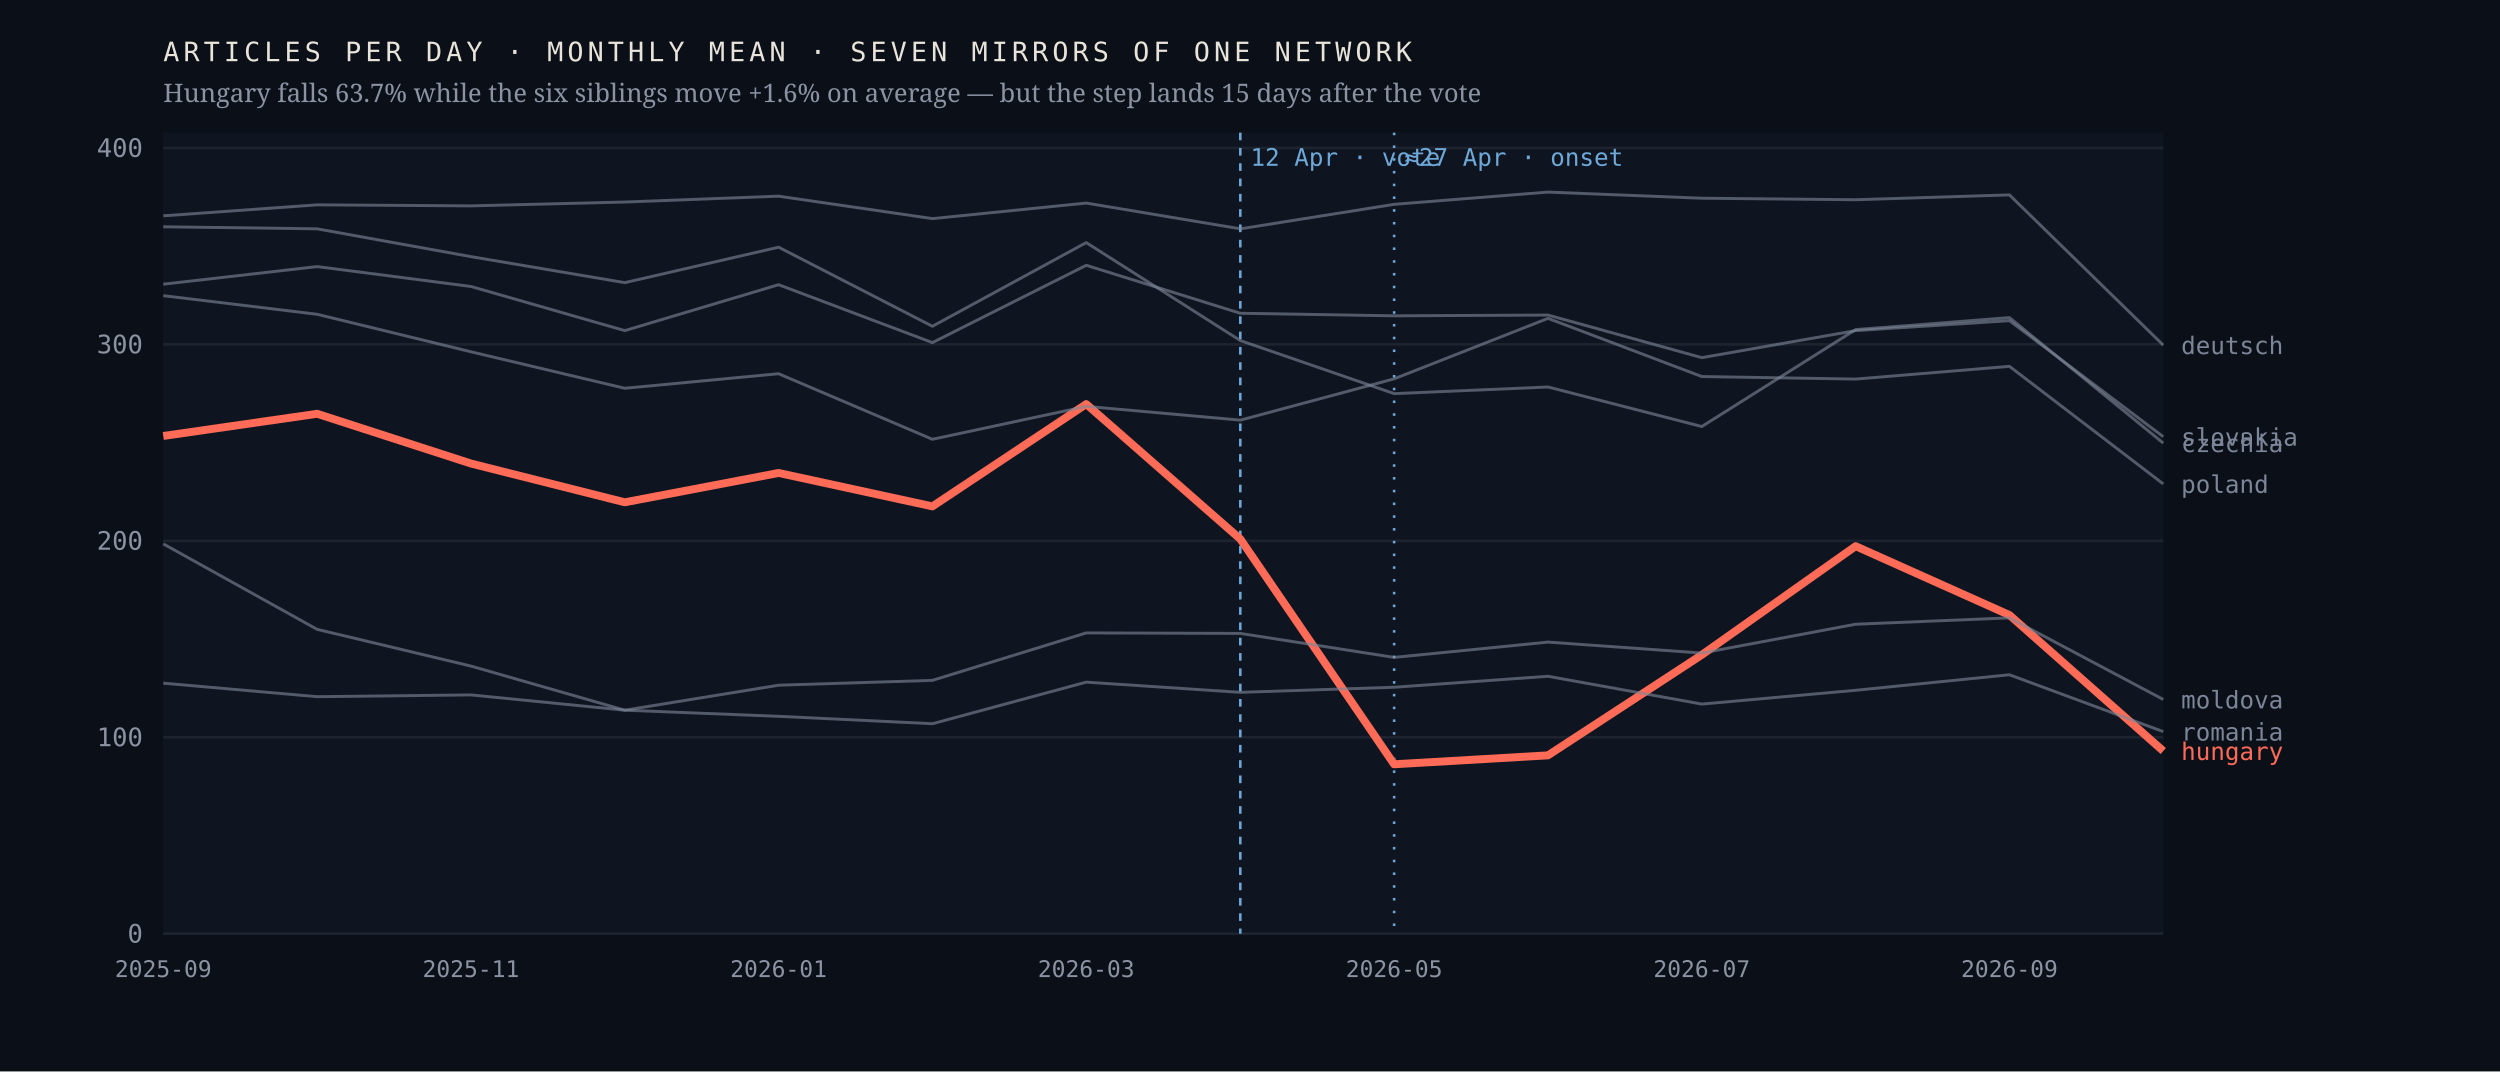
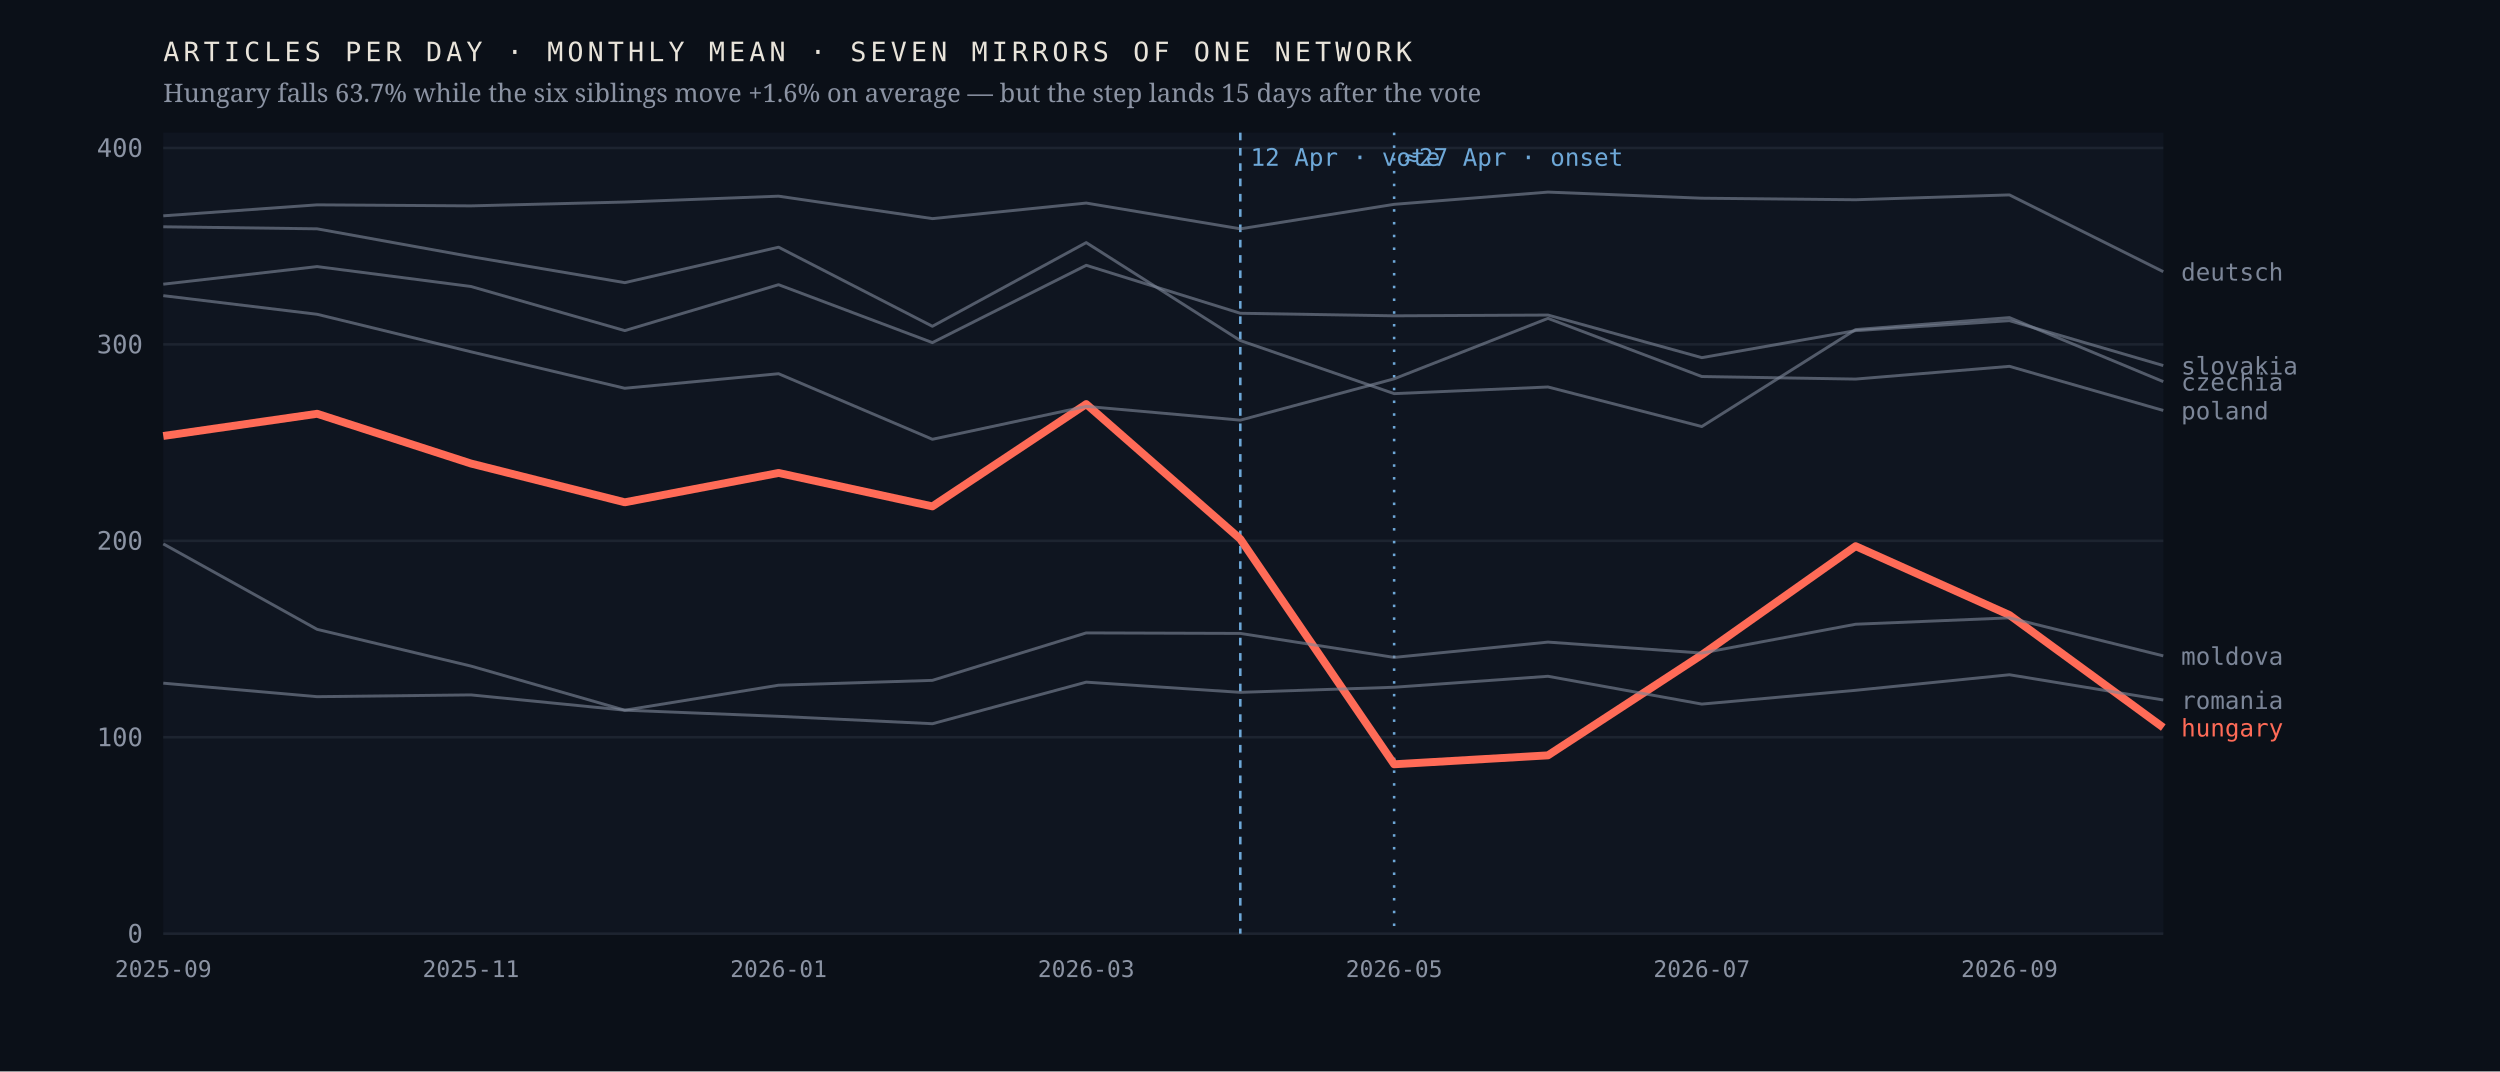
<svg xmlns="http://www.w3.org/2000/svg" viewBox="0 0 980 420" width="980" height="420" role="img" aria-label="Monthly output of seven mirrors of one network; the Hungarian line falls 63.7% after April 2026 while the six others hold roughly flat">
  <rect width="980" height="420" fill="#0b1018" />
  <rect x="64" y="52" width="784" height="314" fill="#0f1520" />
  <line x1="64" y1="366.0" x2="848" y2="366.0" stroke="#1d2430" stroke-width="1" />
  <text x="56.0" y="369.5" font-family="ui-monospace,'IBM Plex Mono',Menlo,monospace" font-size="10" font-weight="400" letter-spacing="0" fill="#8b93a3" text-anchor="end">0</text>
  <line x1="64" y1="289.0" x2="848" y2="289.0" stroke="#1d2430" stroke-width="1" />
  <text x="56.0" y="292.5" font-family="ui-monospace,'IBM Plex Mono',Menlo,monospace" font-size="10" font-weight="400" letter-spacing="0" fill="#8b93a3" text-anchor="end">100</text>
  <line x1="64" y1="212.0" x2="848" y2="212.0" stroke="#1d2430" stroke-width="1" />
  <text x="56.0" y="215.5" font-family="ui-monospace,'IBM Plex Mono',Menlo,monospace" font-size="10" font-weight="400" letter-spacing="0" fill="#8b93a3" text-anchor="end">200</text>
  <line x1="64" y1="135.0" x2="848" y2="135.0" stroke="#1d2430" stroke-width="1" />
  <text x="56.0" y="138.5" font-family="ui-monospace,'IBM Plex Mono',Menlo,monospace" font-size="10" font-weight="400" letter-spacing="0" fill="#8b93a3" text-anchor="end">300</text>
  <line x1="64" y1="58.0" x2="848" y2="58.0" stroke="#1d2430" stroke-width="1" />
  <text x="56.0" y="61.5" font-family="ui-monospace,'IBM Plex Mono',Menlo,monospace" font-size="10" font-weight="400" letter-spacing="0" fill="#8b93a3" text-anchor="end">400</text>
  <line x1="486.2" y1="52" x2="486.2" y2="366" stroke="#6ea8d8" stroke-width="1" stroke-dasharray="3 3" />
  <text x="490.2" y="65.0" font-family="ui-monospace,'IBM Plex Mono',Menlo,monospace" font-size="9.5" font-weight="400" letter-spacing="0" fill="#6ea8d8" text-anchor="start">12 Apr · vote</text>
  <line x1="546.5" y1="52" x2="546.5" y2="366" stroke="#6ea8d8" stroke-width="1" stroke-dasharray="1 4" />
  <text x="550.5" y="65.0" font-family="ui-monospace,'IBM Plex Mono',Menlo,monospace" font-size="9.5" font-weight="400" letter-spacing="0" fill="#6ea8d8" text-anchor="start">≈27 Apr · onset</text>
-   <polyline points="64.0,170.9 124.3,162.2 184.6,181.7 244.9,196.9 305.2,185.4 365.5,198.5 425.8,158.4 486.2,211.3 546.5,299.6 606.8,296.1 667.1,256.7 727.4,214.1 787.7,241.1 848.0,294.4" fill="none" stroke="#ff6b57" stroke-width="3.1" stroke-opacity="1" stroke-linejoin="round" />
-   <text x="855.0" y="297.9" font-family="ui-monospace,'IBM Plex Mono',Menlo,monospace" font-size="9.5" font-weight="500" letter-spacing="0" fill="#ff6b57" text-anchor="start">hungary</text>
-   <polyline points="64.0,88.9 124.3,89.7 184.6,100.6 244.9,110.8 305.2,96.9 365.5,127.9 425.8,95.1 486.2,133.5 546.5,154.3 606.8,151.7 667.1,167.2 727.4,129.2 787.7,124.5 848.0,173.7" fill="none" stroke="#7c8698" stroke-width="1.15" stroke-opacity="0.62" stroke-linejoin="round" />
-   <text x="855.0" y="177.2" font-family="ui-monospace,'IBM Plex Mono',Menlo,monospace" font-size="9.5" font-weight="400" letter-spacing="0" fill="#7c8698" text-anchor="start">czechia</text>
-   <polyline points="64.0,84.6 124.3,80.3 184.6,80.7 244.9,79.2 305.2,76.9 365.5,85.7 425.8,79.6 486.2,89.7 546.5,80.1 606.8,75.3 667.1,77.7 727.4,78.3 787.7,76.4 848.0,135.3" fill="none" stroke="#7c8698" stroke-width="1.15" stroke-opacity="0.62" stroke-linejoin="round" />
-   <text x="855.0" y="138.8" font-family="ui-monospace,'IBM Plex Mono',Menlo,monospace" font-size="9.5" font-weight="400" letter-spacing="0" fill="#7c8698" text-anchor="start">deutsch</text>
-   <polyline points="64.0,213.2 124.3,246.7 184.6,261.1 244.9,278.4 305.2,268.6 365.5,266.7 425.8,248.1 486.2,248.3 546.5,257.7 606.8,251.7 667.1,256.0 727.4,244.7 787.7,242.2 848.0,274.2" fill="none" stroke="#7c8698" stroke-width="1.15" stroke-opacity="0.62" stroke-linejoin="round" />
-   <text x="855.0" y="277.7" font-family="ui-monospace,'IBM Plex Mono',Menlo,monospace" font-size="9.5" font-weight="400" letter-spacing="0" fill="#7c8698" text-anchor="start">moldova</text>
-   <polyline points="64.0,115.9 124.3,123.2 184.6,137.9 244.9,152.2 305.2,146.5 365.5,172.2 425.8,159.3 486.2,164.7 546.5,148.5 606.8,124.8 667.1,147.6 727.4,148.6 787.7,143.6 848.0,189.7" fill="none" stroke="#7c8698" stroke-width="1.15" stroke-opacity="0.62" stroke-linejoin="round" />
-   <text x="855.0" y="193.2" font-family="ui-monospace,'IBM Plex Mono',Menlo,monospace" font-size="9.5" font-weight="400" letter-spacing="0" fill="#7c8698" text-anchor="start">poland</text>
-   <polyline points="64.0,267.8 124.3,273.1 184.6,272.4 244.9,278.4 305.2,280.8 365.5,283.7 425.8,267.4 486.2,271.4 546.5,269.4 606.8,265.1 667.1,276.0 727.4,270.6 787.7,264.5 848.0,286.8" fill="none" stroke="#7c8698" stroke-width="1.15" stroke-opacity="0.62" stroke-linejoin="round" />
-   <text x="855.0" y="290.3" font-family="ui-monospace,'IBM Plex Mono',Menlo,monospace" font-size="9.5" font-weight="400" letter-spacing="0" fill="#7c8698" text-anchor="start">romania</text>
-   <polyline points="64.0,111.4 124.3,104.5 184.6,112.3 244.9,129.6 305.2,111.6 365.5,134.3 425.8,104.0 486.2,122.8 546.5,123.8 606.8,123.5 667.1,140.2 727.4,129.6 787.7,125.7 848.0,171.2" fill="none" stroke="#7c8698" stroke-width="1.15" stroke-opacity="0.62" stroke-linejoin="round" />
-   <text x="855.0" y="174.7" font-family="ui-monospace,'IBM Plex Mono',Menlo,monospace" font-size="9.5" font-weight="400" letter-spacing="0" fill="#7c8698" text-anchor="start">slovakia</text>
+   <polyline points="64.0,170.9 124.3,162.2 184.6,181.7 244.9,196.9 305.2,185.4 365.5,198.5 425.8,158.4 486.2,211.3 546.5,299.6 606.8,296.1 667.1,256.7 727.4,214.1 787.7,241.1 848.0,285.2" fill="none" stroke="#ff6b57" stroke-width="3.1" stroke-opacity="1" stroke-linejoin="round" />
+   <text x="855.0" y="288.7" font-family="ui-monospace,'IBM Plex Mono',Menlo,monospace" font-size="9.5" font-weight="500" letter-spacing="0" fill="#ff6b57" text-anchor="start">hungary</text>
+   <polyline points="64.0,88.9 124.3,89.7 184.6,100.6 244.9,110.8 305.2,96.9 365.5,127.9 425.8,95.1 486.2,133.5 546.5,154.3 606.8,151.7 667.1,167.2 727.4,129.2 787.7,124.5 848.0,149.6" fill="none" stroke="#7c8698" stroke-width="1.15" stroke-opacity="0.62" stroke-linejoin="round" />
+   <text x="855.0" y="153.1" font-family="ui-monospace,'IBM Plex Mono',Menlo,monospace" font-size="9.5" font-weight="400" letter-spacing="0" fill="#7c8698" text-anchor="start">czechia</text>
+   <polyline points="64.0,84.6 124.3,80.3 184.6,80.7 244.9,79.2 305.2,76.9 365.5,85.7 425.8,79.6 486.2,89.7 546.5,80.1 606.8,75.3 667.1,77.7 727.4,78.3 787.7,76.4 848.0,106.5" fill="none" stroke="#7c8698" stroke-width="1.15" stroke-opacity="0.62" stroke-linejoin="round" />
+   <text x="855.0" y="110.0" font-family="ui-monospace,'IBM Plex Mono',Menlo,monospace" font-size="9.5" font-weight="400" letter-spacing="0" fill="#7c8698" text-anchor="start">deutsch</text>
+   <polyline points="64.0,213.2 124.3,246.7 184.6,261.1 244.9,278.4 305.2,268.6 365.5,266.7 425.8,248.1 486.2,248.3 546.5,257.7 606.8,251.7 667.1,256.0 727.4,244.7 787.7,242.2 848.0,257.1" fill="none" stroke="#7c8698" stroke-width="1.15" stroke-opacity="0.62" stroke-linejoin="round" />
+   <text x="855.0" y="260.6" font-family="ui-monospace,'IBM Plex Mono',Menlo,monospace" font-size="9.5" font-weight="400" letter-spacing="0" fill="#7c8698" text-anchor="start">moldova</text>
+   <polyline points="64.0,115.9 124.3,123.2 184.6,137.9 244.9,152.2 305.2,146.5 365.5,172.2 425.8,159.3 486.2,164.7 546.5,148.5 606.8,124.8 667.1,147.6 727.4,148.6 787.7,143.6 848.0,160.9" fill="none" stroke="#7c8698" stroke-width="1.15" stroke-opacity="0.62" stroke-linejoin="round" />
+   <text x="855.0" y="164.4" font-family="ui-monospace,'IBM Plex Mono',Menlo,monospace" font-size="9.5" font-weight="400" letter-spacing="0" fill="#7c8698" text-anchor="start">poland</text>
+   <polyline points="64.0,267.8 124.3,273.1 184.6,272.4 244.9,278.4 305.2,280.8 365.5,283.7 425.8,267.4 486.2,271.4 546.5,269.4 606.8,265.1 667.1,276.0 727.4,270.6 787.7,264.5 848.0,274.4" fill="none" stroke="#7c8698" stroke-width="1.15" stroke-opacity="0.62" stroke-linejoin="round" />
+   <text x="855.0" y="277.9" font-family="ui-monospace,'IBM Plex Mono',Menlo,monospace" font-size="9.5" font-weight="400" letter-spacing="0" fill="#7c8698" text-anchor="start">romania</text>
+   <polyline points="64.0,111.4 124.3,104.5 184.6,112.3 244.9,129.6 305.2,111.6 365.5,134.3 425.8,104.0 486.2,122.8 546.5,123.8 606.8,123.5 667.1,140.2 727.4,129.6 787.7,125.7 848.0,143.3" fill="none" stroke="#7c8698" stroke-width="1.15" stroke-opacity="0.62" stroke-linejoin="round" />
+   <text x="855.0" y="146.8" font-family="ui-monospace,'IBM Plex Mono',Menlo,monospace" font-size="9.5" font-weight="400" letter-spacing="0" fill="#7c8698" text-anchor="start">slovakia</text>
  <text x="64.0" y="383.0" font-family="ui-monospace,'IBM Plex Mono',Menlo,monospace" font-size="9" font-weight="400" letter-spacing="0" fill="#8b93a3" text-anchor="middle">2025-09</text>
  <text x="184.6" y="383.0" font-family="ui-monospace,'IBM Plex Mono',Menlo,monospace" font-size="9" font-weight="400" letter-spacing="0" fill="#8b93a3" text-anchor="middle">2025-11</text>
  <text x="305.2" y="383.0" font-family="ui-monospace,'IBM Plex Mono',Menlo,monospace" font-size="9" font-weight="400" letter-spacing="0" fill="#8b93a3" text-anchor="middle">2026-01</text>
  <text x="425.8" y="383.0" font-family="ui-monospace,'IBM Plex Mono',Menlo,monospace" font-size="9" font-weight="400" letter-spacing="0" fill="#8b93a3" text-anchor="middle">2026-03</text>
  <text x="546.5" y="383.0" font-family="ui-monospace,'IBM Plex Mono',Menlo,monospace" font-size="9" font-weight="400" letter-spacing="0" fill="#8b93a3" text-anchor="middle">2026-05</text>
  <text x="667.1" y="383.0" font-family="ui-monospace,'IBM Plex Mono',Menlo,monospace" font-size="9" font-weight="400" letter-spacing="0" fill="#8b93a3" text-anchor="middle">2026-07</text>
  <text x="787.7" y="383.0" font-family="ui-monospace,'IBM Plex Mono',Menlo,monospace" font-size="9" font-weight="400" letter-spacing="0" fill="#8b93a3" text-anchor="middle">2026-09</text>
  <text x="64.0" y="24.0" font-family="ui-monospace,'IBM Plex Mono',Menlo,monospace" font-size="10.5" font-weight="400" letter-spacing="1.6" fill="#e9e4da" text-anchor="start">ARTICLES PER DAY · MONTHLY MEAN · SEVEN MIRRORS OF ONE NETWORK</text>
  <text x="64.0" y="40.0" font-family="'Newsreader',Georgia,serif" font-size="10" font-weight="400" letter-spacing="0" fill="#8b93a3" text-anchor="start">Hungary falls 63.7% while the six siblings move +1.6% on average — but the step lands 15 days after the vote</text>
</svg>
